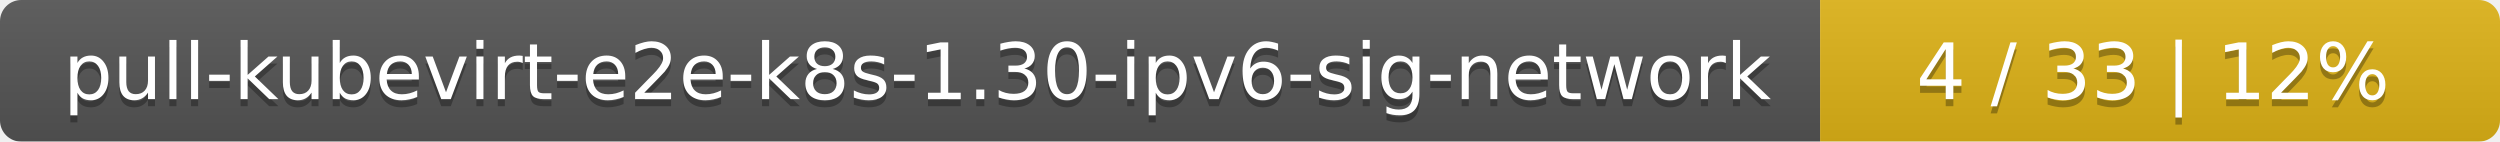
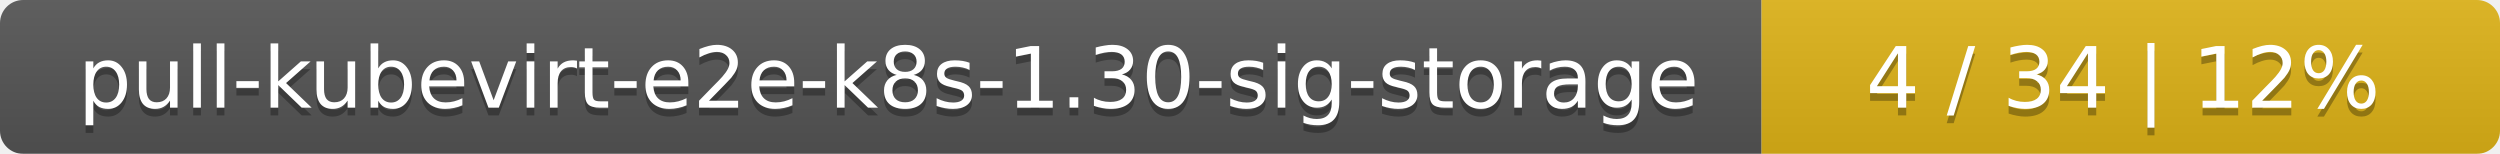
- <svg xmlns="http://www.w3.org/2000/svg" width="353" height="20">
+ <svg xmlns="http://www.w3.org/2000/svg" width="325" height="20">
  <linearGradient id="smooth" x2="0" y2="100%">
    <stop offset="0" stop-color="#bbb" stop-opacity=".1" />
    <stop offset="1" stop-opacity=".1" />
  </linearGradient>
  <mask id="round">
-     <rect width="353" height="20" rx="3" fill="#fff" />
+     <rect width="325" height="20" rx="3" fill="#fff" />
  </mask>
  <g mask="url(#round)">
-     <rect width="257" height="20" fill="#555" />
-     <rect x="257" width="96" height="20" fill="#dfb317" />
-     <rect width="353" height="20" fill="url(#smooth)" />
+     <rect width="229" height="20" fill="#555" />
+     <rect x="229" width="96" height="20" fill="#dfb317" />
+     <rect width="325" height="20" fill="url(#smooth)" />
  </g>
  <g fill="#fff" text-anchor="middle" font-family="DejaVu Sans,Verdana,Geneva,sans-serif" font-size="11">
-     <text x="129.5" y="15" fill="#010101" fill-opacity=".3">pull-kubevirt-e2e-k8s-1.30-ipv6-sig-network</text>
-     <text x="129.5" y="14">pull-kubevirt-e2e-k8s-1.30-ipv6-sig-network</text>
-     <text x="304" y="15" fill="#010101" fill-opacity=".3">4 / 33    |    12%</text>
-     <text x="304" y="14">4 / 33    |    12%</text>
+     <text x="115.5" y="15" fill="#010101" fill-opacity=".3">pull-kubevirt-e2e-k8s-1.30-sig-storage</text>
+     <text x="115.5" y="14">pull-kubevirt-e2e-k8s-1.30-sig-storage</text>
+     <text x="276" y="15" fill="#010101" fill-opacity=".3">4 / 34    |    12%</text>
+     <text x="276" y="14">4 / 34    |    12%</text>
  </g>
</svg>
